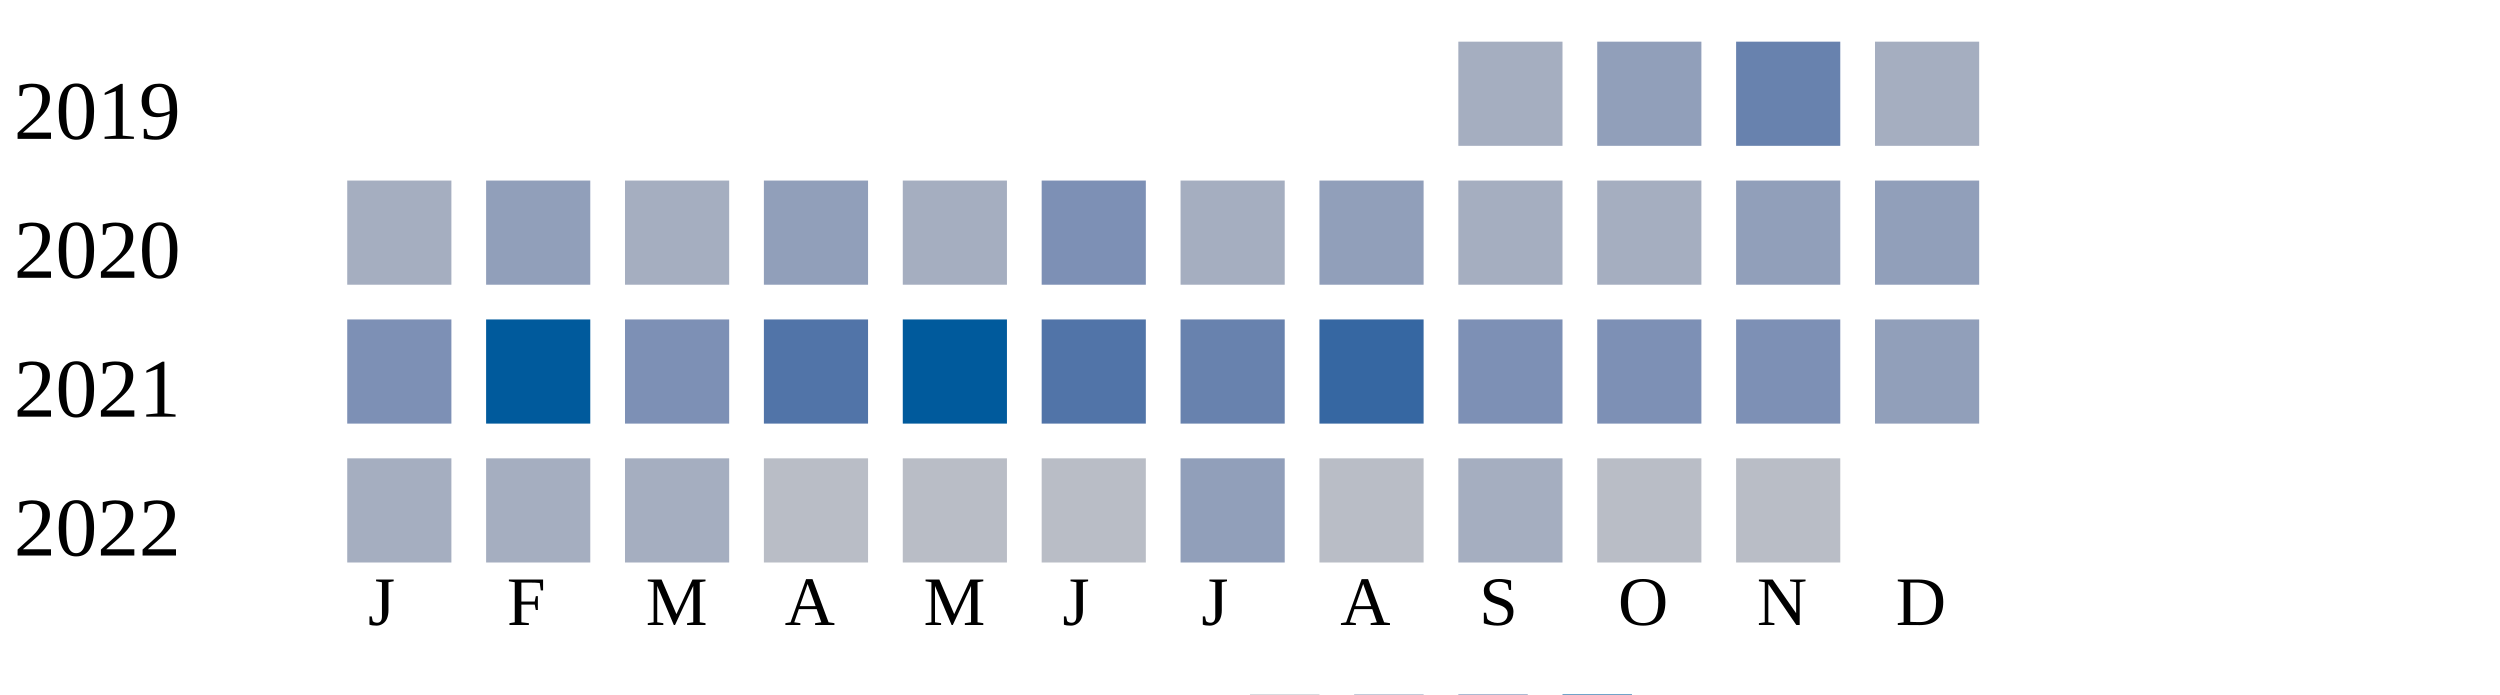
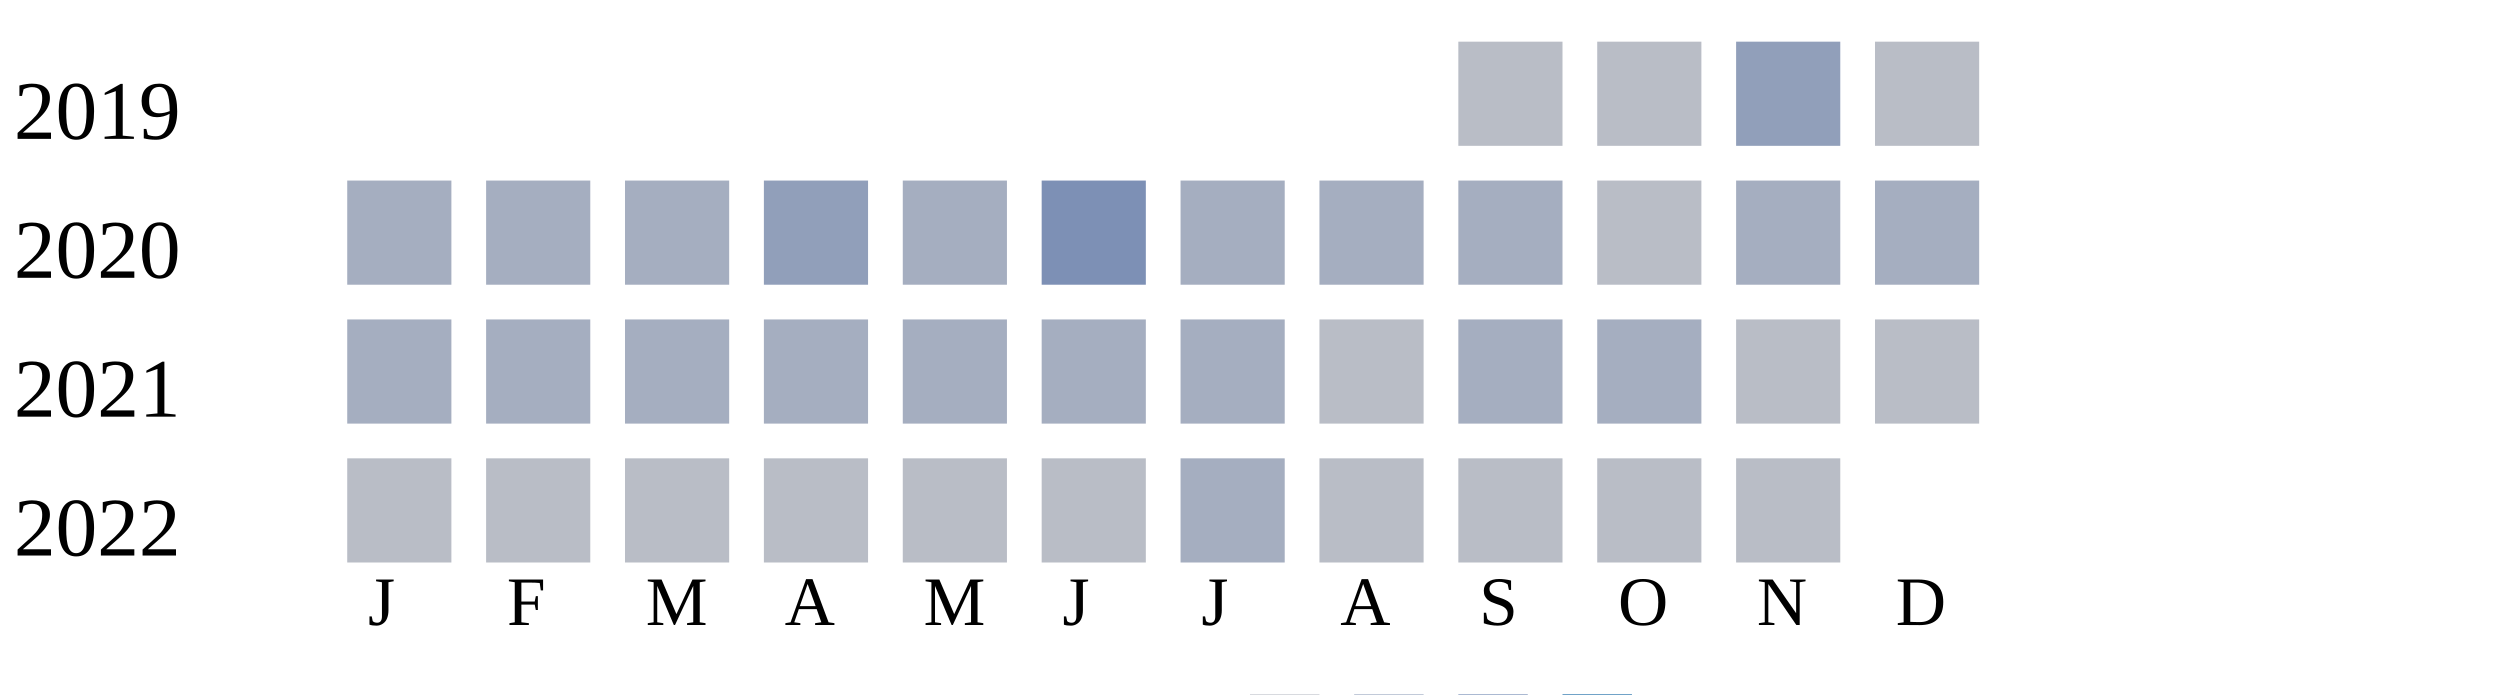
<svg xmlns="http://www.w3.org/2000/svg" width="360" height="100">
  <g transform="translate(0 0)">
    <text x="2" y="20">2019</text>
-     <rect x="210" y="6" width="15" height="15" fill="#a5aec0" />
-     <rect x="230" y="6" width="15" height="15" fill="#919fba" />
-     <rect x="250" y="6" width="15" height="15" fill="#6882ae" />
-     <rect x="270" y="6" width="15" height="15" fill="#a5aec0" />
+     <rect x="210" y="6" width="15" height="15" fill="#b9bdc6" />
+     <rect x="230" y="6" width="15" height="15" fill="#b9bdc6" />
+     <rect x="250" y="6" width="15" height="15" fill="#919fba" />
+     <rect x="270" y="6" width="15" height="15" fill="#b9bdc6" />
  </g>
  <g transform="translate(0 20)">
    <text x="2" y="20">2020</text>
    <rect x="50" y="6" width="15" height="15" fill="#a5aec0" />
-     <rect x="70" y="6" width="15" height="15" fill="#919fba" />
+     <rect x="70" y="6" width="15" height="15" fill="#a5aec0" />
    <rect x="90" y="6" width="15" height="15" fill="#a5aec0" />
    <rect x="110" y="6" width="15" height="15" fill="#919fba" />
    <rect x="130" y="6" width="15" height="15" fill="#a5aec0" />
    <rect x="150" y="6" width="15" height="15" fill="#7d90b5" />
    <rect x="170" y="6" width="15" height="15" fill="#a5aec0" />
-     <rect x="190" y="6" width="15" height="15" fill="#919fba" />
+     <rect x="190" y="6" width="15" height="15" fill="#a5aec0" />
    <rect x="210" y="6" width="15" height="15" fill="#a5aec0" />
-     <rect x="230" y="6" width="15" height="15" fill="#a5aec0" />
-     <rect x="250" y="6" width="15" height="15" fill="#919fba" />
-     <rect x="270" y="6" width="15" height="15" fill="#919fba" />
+     <rect x="230" y="6" width="15" height="15" fill="#b9bdc6" />
+     <rect x="250" y="6" width="15" height="15" fill="#a5aec0" />
+     <rect x="270" y="6" width="15" height="15" fill="#a5aec0" />
  </g>
  <g transform="translate(0 40)">
    <text x="2" y="20">2021</text>
-     <rect x="50" y="6" width="15" height="15" fill="#7d90b5" />
-     <rect x="70" y="6" width="15" height="15" fill="#005a9c" />
-     <rect x="90" y="6" width="15" height="15" fill="#7d90b5" />
-     <rect x="110" y="6" width="15" height="15" fill="#5174a8" />
-     <rect x="130" y="6" width="15" height="15" fill="#005a9c" />
-     <rect x="150" y="6" width="15" height="15" fill="#5174a8" />
-     <rect x="170" y="6" width="15" height="15" fill="#6882ae" />
-     <rect x="190" y="6" width="15" height="15" fill="#3667a2" />
-     <rect x="210" y="6" width="15" height="15" fill="#7d90b5" />
-     <rect x="230" y="6" width="15" height="15" fill="#7d90b5" />
-     <rect x="250" y="6" width="15" height="15" fill="#7d90b5" />
-     <rect x="270" y="6" width="15" height="15" fill="#919fba" />
+     <rect x="50" y="6" width="15" height="15" fill="#a5aec0" />
+     <rect x="70" y="6" width="15" height="15" fill="#a5aec0" />
+     <rect x="90" y="6" width="15" height="15" fill="#a5aec0" />
+     <rect x="110" y="6" width="15" height="15" fill="#a5aec0" />
+     <rect x="130" y="6" width="15" height="15" fill="#a5aec0" />
+     <rect x="150" y="6" width="15" height="15" fill="#a5aec0" />
+     <rect x="170" y="6" width="15" height="15" fill="#a5aec0" />
+     <rect x="190" y="6" width="15" height="15" fill="#b9bdc6" />
+     <rect x="210" y="6" width="15" height="15" fill="#a5aec0" />
+     <rect x="230" y="6" width="15" height="15" fill="#a5aec0" />
+     <rect x="250" y="6" width="15" height="15" fill="#b9bdc6" />
+     <rect x="270" y="6" width="15" height="15" fill="#b9bdc6" />
  </g>
  <g transform="translate(0 60)">
    <text x="2" y="20">2022</text>
-     <rect x="50" y="6" width="15" height="15" fill="#a5aec0" />
-     <rect x="70" y="6" width="15" height="15" fill="#a5aec0" />
-     <rect x="90" y="6" width="15" height="15" fill="#a5aec0" />
+     <rect x="50" y="6" width="15" height="15" fill="#b9bdc6" />
+     <rect x="70" y="6" width="15" height="15" fill="#b9bdc6" />
+     <rect x="90" y="6" width="15" height="15" fill="#b9bdc6" />
    <rect x="110" y="6" width="15" height="15" fill="#b9bdc6" />
    <rect x="130" y="6" width="15" height="15" fill="#b9bdc6" />
    <rect x="150" y="6" width="15" height="15" fill="#b9bdc6" />
-     <rect x="170" y="6" width="15" height="15" fill="#919fba" />
+     <rect x="170" y="6" width="15" height="15" fill="#a5aec0" />
    <rect x="190" y="6" width="15" height="15" fill="#b9bdc6" />
-     <rect x="210" y="6" width="15" height="15" fill="#a5aec0" />
+     <rect x="210" y="6" width="15" height="15" fill="#b9bdc6" />
    <rect x="230" y="6" width="15" height="15" fill="#b9bdc6" />
    <rect x="250" y="6" width="15" height="15" fill="#b9bdc6" />
  </g>
  <text style="font-size: 10px; text-align: center" x="53" y="90">J</text>
  <text style="font-size: 10px; text-align: center" x="73" y="90">F</text>
  <text style="font-size: 10px; text-align: center" x="93" y="90">M</text>
  <text style="font-size: 10px; text-align: center" x="113" y="90">A</text>
  <text style="font-size: 10px; text-align: center" x="133" y="90">M</text>
  <text style="font-size: 10px; text-align: center" x="153" y="90">J</text>
  <text style="font-size: 10px; text-align: center" x="173" y="90">J</text>
  <text style="font-size: 10px; text-align: center" x="193" y="90">A</text>
  <text style="font-size: 10px; text-align: center" x="213" y="90">S</text>
  <text style="font-size: 10px; text-align: center" x="233" y="90">O</text>
  <text style="font-size: 10px; text-align: center" x="253" y="90">N</text>
  <text style="font-size: 10px; text-align: center" x="273" y="90">D</text>
  <text style="font-size: 10px;" x="155" y="109">Less</text>
  <rect fill="#b9bdc6" width="10" height="10" x="180" y="100" />
  <rect fill="#919fba" width="10" height="10" x="195" y="100" />
  <rect fill="#6882ae" width="10" height="10" x="210" y="100" />
  <rect fill="#005a9c" width="10" height="10" x="225" y="100" />
  <text x="240" y="109" style="font-size: 10px;">More</text>
</svg>
